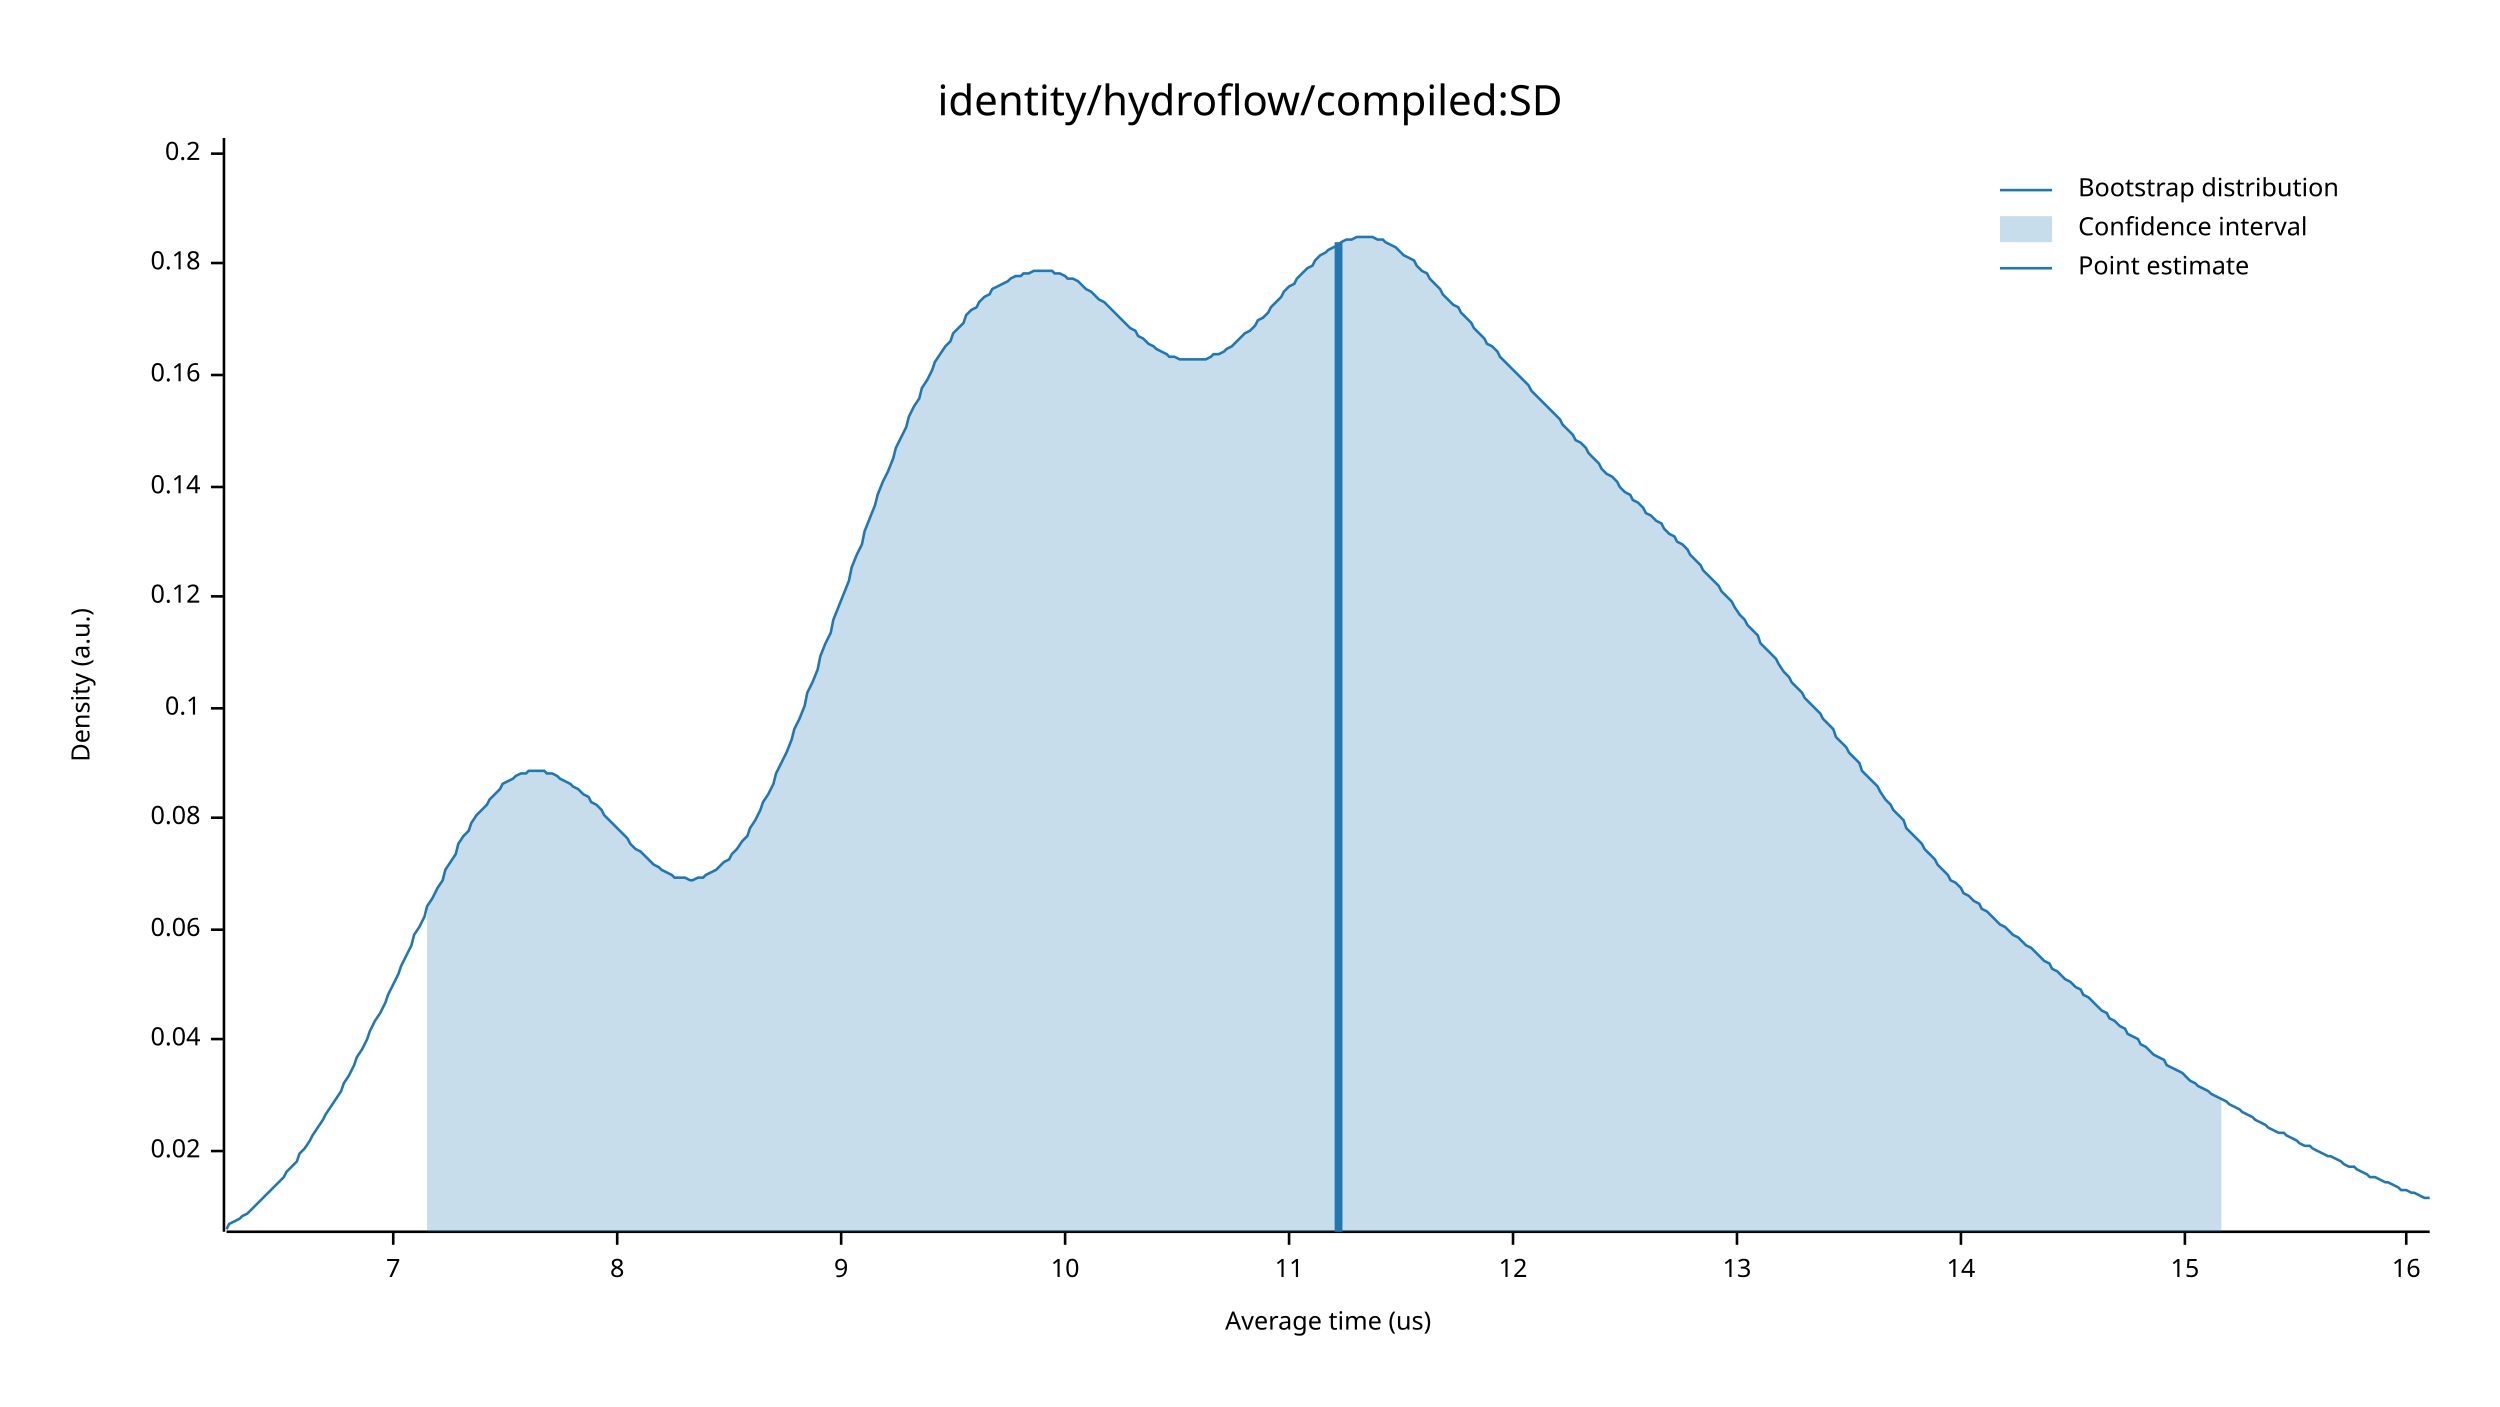
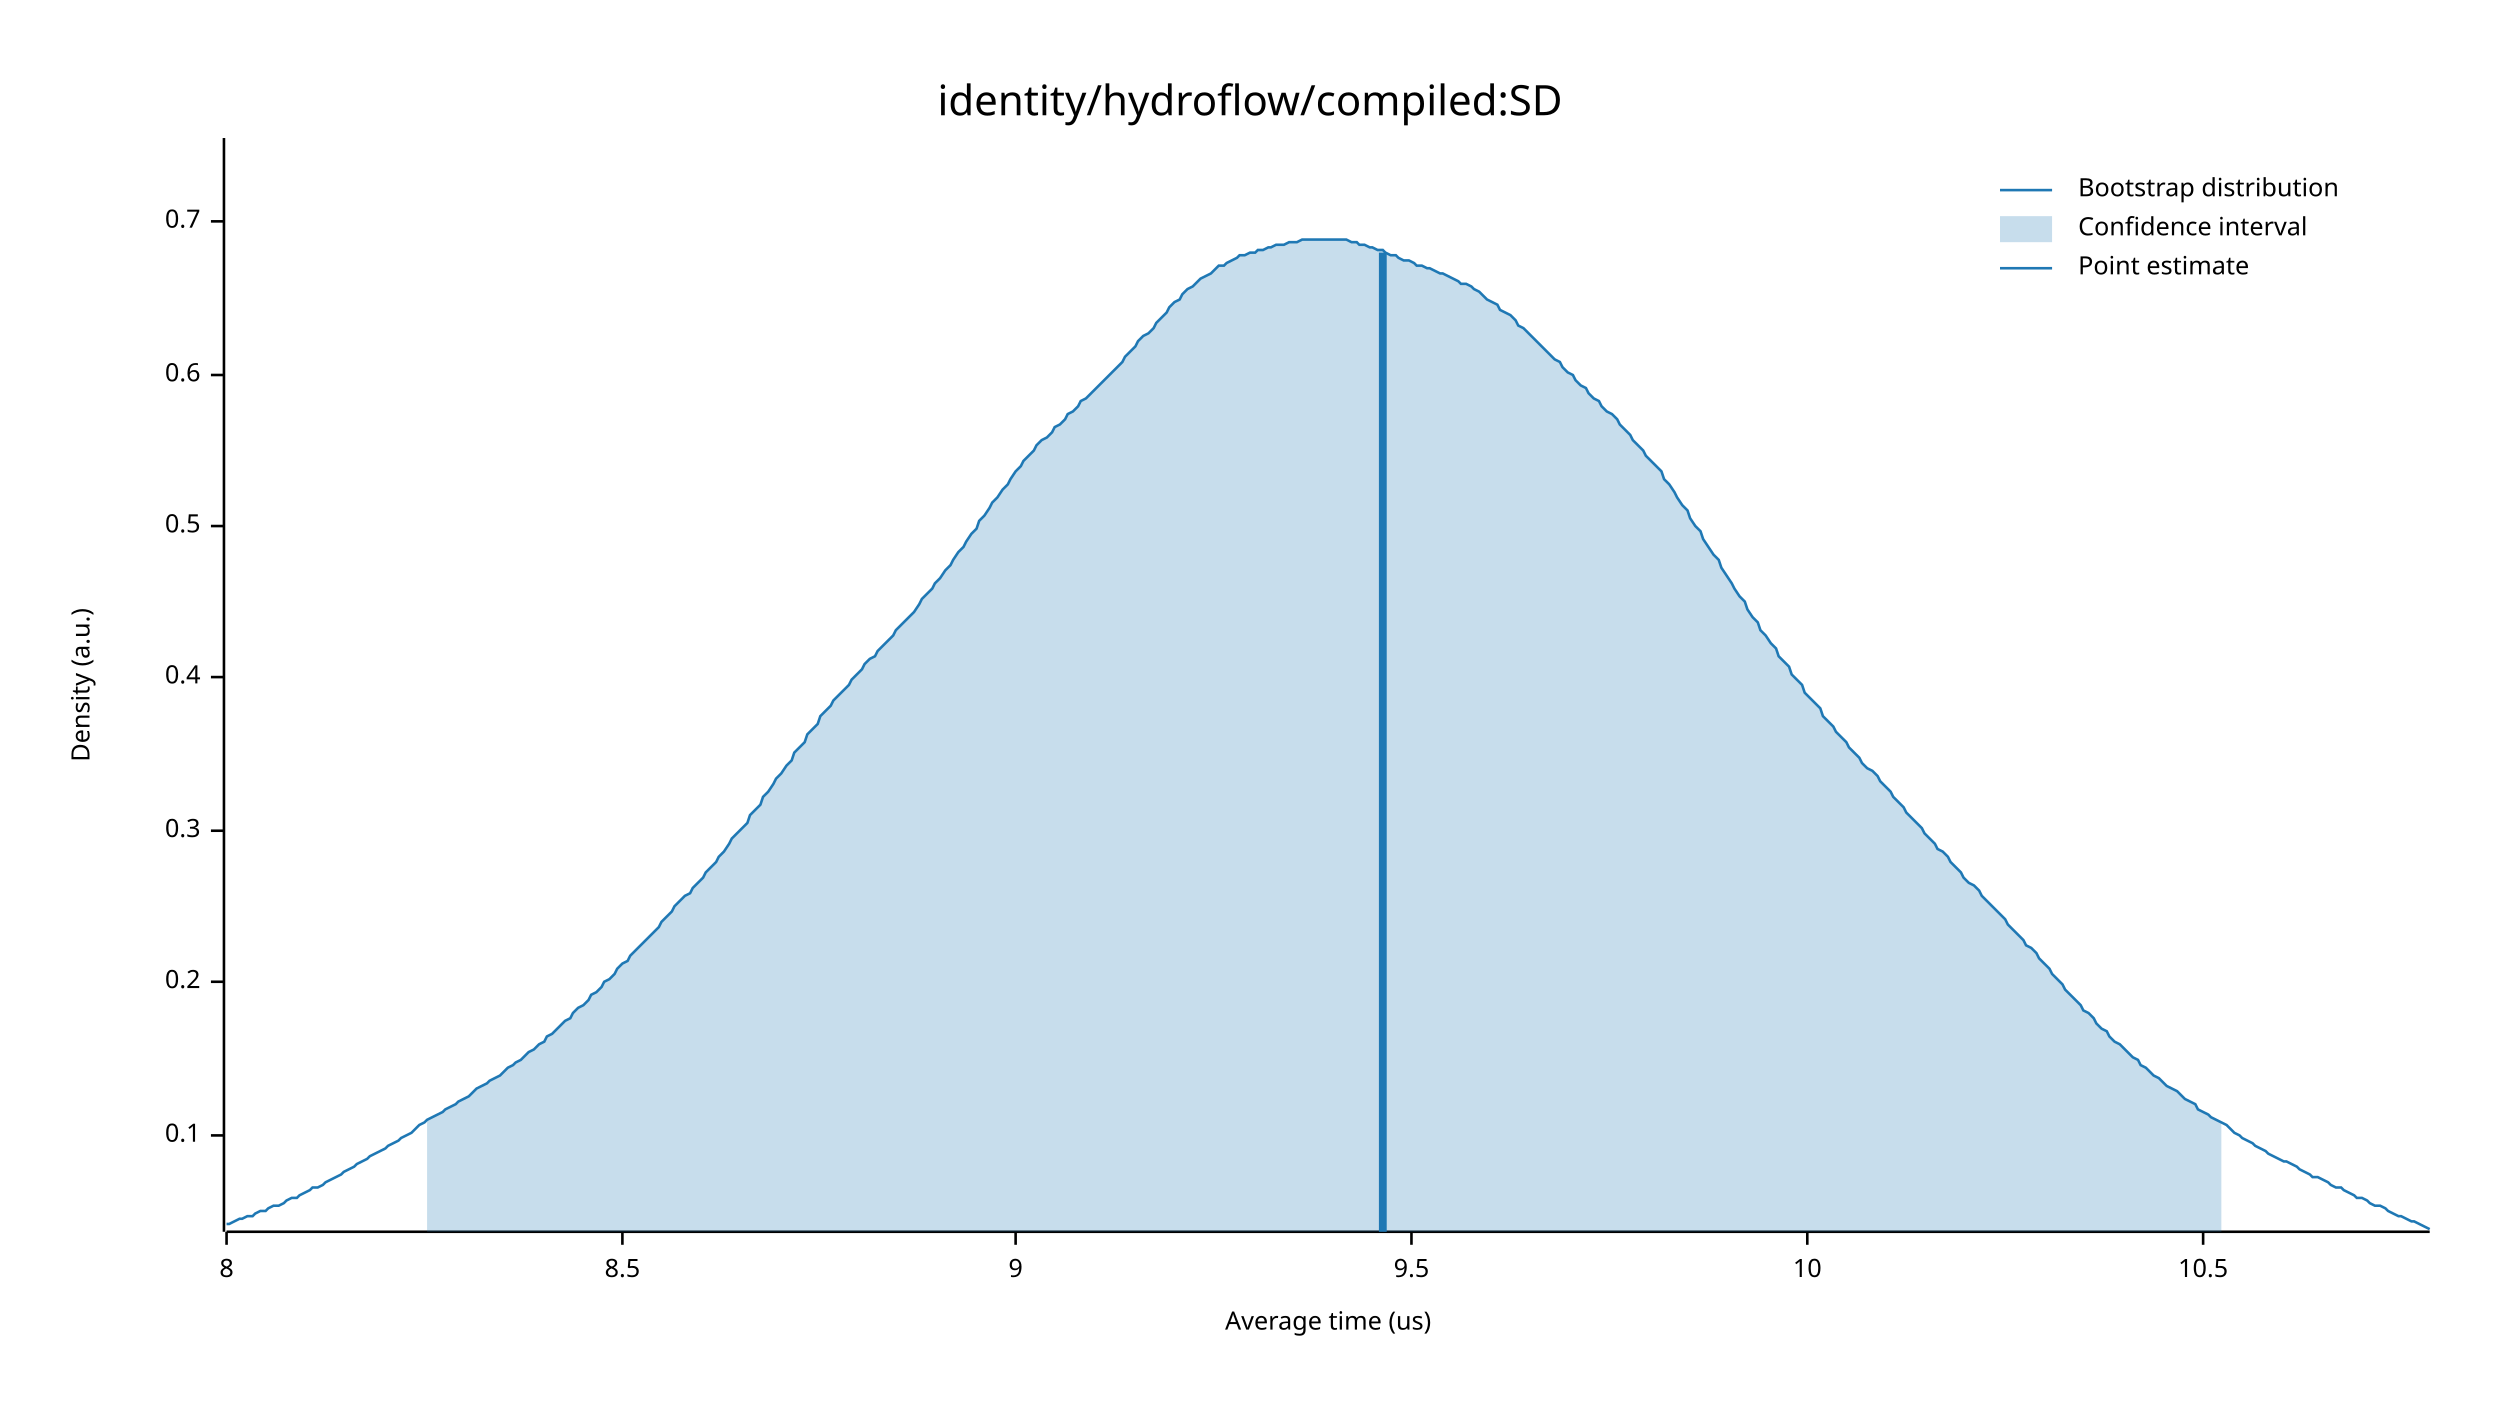
<svg xmlns="http://www.w3.org/2000/svg" width="960" height="540" viewBox="0 0 960 540">
  <text x="480" y="32" dy="0.76em" text-anchor="middle" font-family="sans-serif" font-size="16.129" opacity="1" fill="#000000">
identity/hydroflow/compiled:SD
</text>
  <text x="27" y="263" dy="0.76em" text-anchor="middle" font-family="sans-serif" font-size="9.677" opacity="1" fill="#000000" transform="rotate(270, 27, 263)">
Density (a.u.)
</text>
  <text x="510" y="513" dy="-0.5ex" text-anchor="middle" font-family="sans-serif" font-size="9.677" opacity="1" fill="#000000">
Average time (us)
</text>
  <polyline fill="none" opacity="1" stroke="#000000" stroke-width="1" points="86,53 86,473 " />
-   <text x="77" y="442" dy="0.5ex" text-anchor="end" font-family="sans-serif" font-size="9.677" opacity="1" fill="#000000">
- 0.02
- </text>
-   <polyline fill="none" opacity="1" stroke="#000000" stroke-width="1" points="81,442 86,442 " />
-   <text x="77" y="399" dy="0.5ex" text-anchor="end" font-family="sans-serif" font-size="9.677" opacity="1" fill="#000000">
- 0.04
- </text>
-   <polyline fill="none" opacity="1" stroke="#000000" stroke-width="1" points="81,399 86,399 " />
-   <text x="77" y="357" dy="0.5ex" text-anchor="end" font-family="sans-serif" font-size="9.677" opacity="1" fill="#000000">
- 0.06
- </text>
-   <polyline fill="none" opacity="1" stroke="#000000" stroke-width="1" points="81,357 86,357 " />
-   <text x="77" y="314" dy="0.5ex" text-anchor="end" font-family="sans-serif" font-size="9.677" opacity="1" fill="#000000">
- 0.08
- </text>
-   <polyline fill="none" opacity="1" stroke="#000000" stroke-width="1" points="81,314 86,314 " />
-   <text x="77" y="272" dy="0.5ex" text-anchor="end" font-family="sans-serif" font-size="9.677" opacity="1" fill="#000000">
+   <text x="77" y="436" dy="0.5ex" text-anchor="end" font-family="sans-serif" font-size="9.677" opacity="1" fill="#000000">
0.1
</text>
-   <polyline fill="none" opacity="1" stroke="#000000" stroke-width="1" points="81,272 86,272 " />
-   <text x="77" y="229" dy="0.5ex" text-anchor="end" font-family="sans-serif" font-size="9.677" opacity="1" fill="#000000">
- 0.12
+   <polyline fill="none" opacity="1" stroke="#000000" stroke-width="1" points="81,436 86,436 " />
+   <text x="77" y="377" dy="0.5ex" text-anchor="end" font-family="sans-serif" font-size="9.677" opacity="1" fill="#000000">
+ 0.2
</text>
-   <polyline fill="none" opacity="1" stroke="#000000" stroke-width="1" points="81,229 86,229 " />
-   <text x="77" y="187" dy="0.5ex" text-anchor="end" font-family="sans-serif" font-size="9.677" opacity="1" fill="#000000">
- 0.14
+   <polyline fill="none" opacity="1" stroke="#000000" stroke-width="1" points="81,377 86,377 " />
+   <text x="77" y="319" dy="0.5ex" text-anchor="end" font-family="sans-serif" font-size="9.677" opacity="1" fill="#000000">
+ 0.3
</text>
-   <polyline fill="none" opacity="1" stroke="#000000" stroke-width="1" points="81,187 86,187 " />
+   <polyline fill="none" opacity="1" stroke="#000000" stroke-width="1" points="81,319 86,319 " />
+   <text x="77" y="260" dy="0.5ex" text-anchor="end" font-family="sans-serif" font-size="9.677" opacity="1" fill="#000000">
+ 0.4
+ </text>
+   <polyline fill="none" opacity="1" stroke="#000000" stroke-width="1" points="81,260 86,260 " />
+   <text x="77" y="202" dy="0.5ex" text-anchor="end" font-family="sans-serif" font-size="9.677" opacity="1" fill="#000000">
+ 0.5
+ </text>
+   <polyline fill="none" opacity="1" stroke="#000000" stroke-width="1" points="81,202 86,202 " />
  <text x="77" y="144" dy="0.5ex" text-anchor="end" font-family="sans-serif" font-size="9.677" opacity="1" fill="#000000">
- 0.16
+ 0.6
</text>
  <polyline fill="none" opacity="1" stroke="#000000" stroke-width="1" points="81,144 86,144 " />
-   <text x="77" y="101" dy="0.5ex" text-anchor="end" font-family="sans-serif" font-size="9.677" opacity="1" fill="#000000">
- 0.18
+   <text x="77" y="85" dy="0.5ex" text-anchor="end" font-family="sans-serif" font-size="9.677" opacity="1" fill="#000000">
+ 0.7
</text>
-   <polyline fill="none" opacity="1" stroke="#000000" stroke-width="1" points="81,101 86,101 " />
-   <text x="77" y="59" dy="0.5ex" text-anchor="end" font-family="sans-serif" font-size="9.677" opacity="1" fill="#000000">
- 0.2
- </text>
-   <polyline fill="none" opacity="1" stroke="#000000" stroke-width="1" points="81,59 86,59 " />
+   <polyline fill="none" opacity="1" stroke="#000000" stroke-width="1" points="81,85 86,85 " />
  <polyline fill="none" opacity="1" stroke="#000000" stroke-width="1" points="87,473 933,473 " />
-   <text x="151" y="483" dy="0.76em" text-anchor="middle" font-family="sans-serif" font-size="9.677" opacity="1" fill="#000000">
- 7
- </text>
-   <polyline fill="none" opacity="1" stroke="#000000" stroke-width="1" points="151,473 151,478 " />
-   <text x="237" y="483" dy="0.76em" text-anchor="middle" font-family="sans-serif" font-size="9.677" opacity="1" fill="#000000">
+   <text x="87" y="483" dy="0.76em" text-anchor="middle" font-family="sans-serif" font-size="9.677" opacity="1" fill="#000000">
8
</text>
-   <polyline fill="none" opacity="1" stroke="#000000" stroke-width="1" points="237,473 237,478 " />
-   <text x="323" y="483" dy="0.76em" text-anchor="middle" font-family="sans-serif" font-size="9.677" opacity="1" fill="#000000">
+   <polyline fill="none" opacity="1" stroke="#000000" stroke-width="1" points="87,473 87,478 " />
+   <text x="239" y="483" dy="0.76em" text-anchor="middle" font-family="sans-serif" font-size="9.677" opacity="1" fill="#000000">
+ 8.5
+ </text>
+   <polyline fill="none" opacity="1" stroke="#000000" stroke-width="1" points="239,473 239,478 " />
+   <text x="390" y="483" dy="0.76em" text-anchor="middle" font-family="sans-serif" font-size="9.677" opacity="1" fill="#000000">
9
</text>
-   <polyline fill="none" opacity="1" stroke="#000000" stroke-width="1" points="323,473 323,478 " />
-   <text x="409" y="483" dy="0.76em" text-anchor="middle" font-family="sans-serif" font-size="9.677" opacity="1" fill="#000000">
+   <polyline fill="none" opacity="1" stroke="#000000" stroke-width="1" points="390,473 390,478 " />
+   <text x="542" y="483" dy="0.76em" text-anchor="middle" font-family="sans-serif" font-size="9.677" opacity="1" fill="#000000">
+ 9.5
+ </text>
+   <polyline fill="none" opacity="1" stroke="#000000" stroke-width="1" points="542,473 542,478 " />
+   <text x="694" y="483" dy="0.76em" text-anchor="middle" font-family="sans-serif" font-size="9.677" opacity="1" fill="#000000">
10
</text>
-   <polyline fill="none" opacity="1" stroke="#000000" stroke-width="1" points="409,473 409,478 " />
-   <text x="495" y="483" dy="0.76em" text-anchor="middle" font-family="sans-serif" font-size="9.677" opacity="1" fill="#000000">
- 11
+   <polyline fill="none" opacity="1" stroke="#000000" stroke-width="1" points="694,473 694,478 " />
+   <text x="846" y="483" dy="0.76em" text-anchor="middle" font-family="sans-serif" font-size="9.677" opacity="1" fill="#000000">
+ 10.5
</text>
-   <polyline fill="none" opacity="1" stroke="#000000" stroke-width="1" points="495,473 495,478 " />
-   <text x="581" y="483" dy="0.76em" text-anchor="middle" font-family="sans-serif" font-size="9.677" opacity="1" fill="#000000">
- 12
- </text>
-   <polyline fill="none" opacity="1" stroke="#000000" stroke-width="1" points="581,473 581,478 " />
-   <text x="667" y="483" dy="0.76em" text-anchor="middle" font-family="sans-serif" font-size="9.677" opacity="1" fill="#000000">
- 13
- </text>
-   <polyline fill="none" opacity="1" stroke="#000000" stroke-width="1" points="667,473 667,478 " />
-   <text x="753" y="483" dy="0.76em" text-anchor="middle" font-family="sans-serif" font-size="9.677" opacity="1" fill="#000000">
- 14
- </text>
-   <polyline fill="none" opacity="1" stroke="#000000" stroke-width="1" points="753,473 753,478 " />
-   <text x="839" y="483" dy="0.76em" text-anchor="middle" font-family="sans-serif" font-size="9.677" opacity="1" fill="#000000">
- 15
- </text>
-   <polyline fill="none" opacity="1" stroke="#000000" stroke-width="1" points="839,473 839,478 " />
-   <text x="924" y="483" dy="0.76em" text-anchor="middle" font-family="sans-serif" font-size="9.677" opacity="1" fill="#000000">
- 16
- </text>
-   <polyline fill="none" opacity="1" stroke="#000000" stroke-width="1" points="924,473 924,478 " />
-   <polyline fill="none" opacity="1" stroke="#1F78B4" stroke-width="1" points="87,472 88,470 90,469 92,468 93,467 95,466 97,464 98,463 100,461 102,459 103,458 105,456 107,454 109,452 110,450 112,448 114,446 115,443 117,441 119,438 120,436 122,433 124,430 125,428 127,425 129,422 131,419 132,416 134,413 136,409 137,406 139,403 141,399 142,396 144,392 146,389 148,385 149,382 151,378 153,374 154,371 156,367 158,363 159,359 161,356 163,352 164,348 166,345 168,341 170,338 171,334 173,331 175,328 176,324 178,321 180,319 181,316 183,313 185,311 187,309 188,307 190,305 192,303 193,301 195,300 197,299 198,298 200,297 202,297 203,296 205,296 207,296 209,296 210,297 212,297 214,298 215,299 217,300 219,301 220,302 222,303 224,305 226,306 227,308 229,309 231,311 232,313 234,315 236,317 237,318 239,320 241,322 242,324 244,326 246,327 248,329 249,330 251,332 253,333 254,334 256,335 258,336 259,337 261,337 263,337 265,338 266,338 268,337 270,337 271,336 273,335 275,334 276,333 278,331 280,330 281,328 283,326 285,323 287,321 288,318 290,315 292,311 293,308 295,305 297,301 298,297 300,293 302,289 304,284 305,280 307,276 309,271 310,266 312,262 314,257 315,252 317,247 319,243 320,238 322,233 324,228 326,223 327,218 329,213 331,209 332,204 334,199 336,194 337,190 339,185 341,181 343,176 344,172 346,168 348,164 349,160 351,156 353,153 354,149 356,146 358,142 359,139 361,136 363,133 365,131 366,128 368,126 370,124 371,121 373,119 375,118 376,116 378,114 380,113 381,111 383,110 385,109 387,108 388,107 390,106 392,106 393,105 395,105 397,104 398,104 400,104 402,104 404,104 405,105 407,105 409,106 410,107 412,107 414,108 415,109 417,111 419,112 420,113 422,115 424,116 426,118 427,119 429,121 431,123 432,124 434,126 436,127 437,129 439,130 441,132 443,133 444,134 446,135 448,136 449,137 451,137 453,138 454,138 456,138 458,138 459,138 461,138 463,138 465,137 466,136 468,136 470,135 471,134 473,133 475,131 476,130 478,128 480,127 482,125 483,123 485,122 487,120 488,118 490,116 492,114 493,112 495,110 497,109 498,107 500,105 502,103 504,102 505,100 507,98 509,97 510,96 512,95 514,94 515,93 517,92 519,92 521,91 522,91 524,91 526,91 527,91 529,92 531,92 532,93 534,94 536,95 537,96 539,98 541,99 543,100 544,102 546,104 548,105 549,107 551,109 553,111 554,113 556,115 558,117 560,118 561,120 563,122 565,124 566,126 568,128 570,130 571,132 573,133 575,135 576,137 578,139 580,141 582,143 583,144 585,146 587,148 588,150 590,152 592,154 593,155 595,157 597,159 599,161 600,163 602,165 604,167 605,169 607,170 609,172 610,174 612,176 614,178 615,180 617,182 619,183 621,185 622,187 624,189 626,190 627,192 629,193 631,195 632,197 634,198 636,200 638,201 639,203 641,205 643,206 644,208 646,209 648,211 649,213 651,215 653,217 654,219 656,221 658,223 660,225 661,227 663,229 665,231 666,233 668,236 670,238 671,240 673,242 675,244 676,247 678,249 680,251 682,253 683,255 685,258 687,260 688,262 690,264 692,266 693,268 695,270 697,272 699,274 700,276 702,278 704,280 705,283 707,285 709,287 710,289 712,291 714,293 715,296 717,298 719,300 721,302 722,304 724,307 726,309 727,311 729,313 731,315 732,318 734,320 736,322 738,324 739,326 741,328 743,330 744,332 746,334 748,336 749,338 751,339 753,341 754,343 756,344 758,346 760,347 761,349 763,350 765,352 766,353 768,355 770,356 771,357 773,359 775,360 777,362 778,363 780,364 782,366 783,367 785,369 787,370 788,372 790,373 792,375 793,376 795,377 797,379 799,380 800,382 802,383 804,385 805,386 807,388 809,389 810,391 812,392 814,394 816,395 817,397 819,398 821,399 822,401 824,402 826,404 827,405 829,406 831,407 832,409 834,410 836,411 838,412 839,413 841,415 843,416 844,417 846,418 848,419 849,420 851,421 853,422 855,423 856,424 858,425 860,426 861,427 863,428 865,429 866,430 868,431 870,432 871,433 873,434 875,435 877,435 878,436 880,437 882,438 883,439 885,440 887,440 888,441 890,442 892,443 894,444 895,444 897,445 899,446 900,447 902,448 904,448 905,449 907,450 909,451 910,452 912,452 914,453 916,454 917,454 919,455 921,456 922,457 924,457 926,458 927,458 929,459 931,460 933,460 " />
-   <polygon opacity="0.25" fill="#1F78B4" points="164,348 166,345 168,341 170,338 171,334 173,331 175,328 176,324 178,321 180,319 181,316 183,313 185,311 187,309 188,307 190,305 192,303 193,301 195,300 197,299 198,298 200,297 202,297 203,296 205,296 207,296 209,296 210,297 212,297 214,298 215,299 217,300 219,301 220,302 222,303 224,305 226,306 227,308 229,309 231,311 232,313 234,315 236,317 237,318 239,320 241,322 242,324 244,326 246,327 248,329 249,330 251,332 253,333 254,334 256,335 258,336 259,337 261,337 263,337 265,338 266,338 268,337 270,337 271,336 273,335 275,334 276,333 278,331 280,330 281,328 283,326 285,323 287,321 288,318 290,315 292,311 293,308 295,305 297,301 298,297 300,293 302,289 304,284 305,280 307,276 309,271 310,266 312,262 314,257 315,252 317,247 319,243 320,238 322,233 324,228 326,223 327,218 329,213 331,209 332,204 334,199 336,194 337,190 339,185 341,181 343,176 344,172 346,168 348,164 349,160 351,156 353,153 354,149 356,146 358,142 359,139 361,136 363,133 365,131 366,128 368,126 370,124 371,121 373,119 375,118 376,116 378,114 380,113 381,111 383,110 385,109 387,108 388,107 390,106 392,106 393,105 395,105 397,104 398,104 400,104 402,104 404,104 405,105 407,105 409,106 410,107 412,107 414,108 415,109 417,111 419,112 420,113 422,115 424,116 426,118 427,119 429,121 431,123 432,124 434,126 436,127 437,129 439,130 441,132 443,133 444,134 446,135 448,136 449,137 451,137 453,138 454,138 456,138 458,138 459,138 461,138 463,138 465,137 466,136 468,136 470,135 471,134 473,133 475,131 476,130 478,128 480,127 482,125 483,123 485,122 487,120 488,118 490,116 492,114 493,112 495,110 497,109 498,107 500,105 502,103 504,102 505,100 507,98 509,97 510,96 512,95 514,94 515,93 517,92 519,92 521,91 522,91 524,91 526,91 527,91 529,92 531,92 532,93 534,94 536,95 537,96 539,98 541,99 543,100 544,102 546,104 548,105 549,107 551,109 553,111 554,113 556,115 558,117 560,118 561,120 563,122 565,124 566,126 568,128 570,130 571,132 573,133 575,135 576,137 578,139 580,141 582,143 583,144 585,146 587,148 588,150 590,152 592,154 593,155 595,157 597,159 599,161 600,163 602,165 604,167 605,169 607,170 609,172 610,174 612,176 614,178 615,180 617,182 619,183 621,185 622,187 624,189 626,190 627,192 629,193 631,195 632,197 634,198 636,200 638,201 639,203 641,205 643,206 644,208 646,209 648,211 649,213 651,215 653,217 654,219 656,221 658,223 660,225 661,227 663,229 665,231 666,233 668,236 670,238 671,240 673,242 675,244 676,247 678,249 680,251 682,253 683,255 685,258 687,260 688,262 690,264 692,266 693,268 695,270 697,272 699,274 700,276 702,278 704,280 705,283 707,285 709,287 710,289 712,291 714,293 715,296 717,298 719,300 721,302 722,304 724,307 726,309 727,311 729,313 731,315 732,318 734,320 736,322 738,324 739,326 741,328 743,330 744,332 746,334 748,336 749,338 751,339 753,341 754,343 756,344 758,346 760,347 761,349 763,350 765,352 766,353 768,355 770,356 771,357 773,359 775,360 777,362 778,363 780,364 782,366 783,367 785,369 787,370 788,372 790,373 792,375 793,376 795,377 797,379 799,380 800,382 802,383 804,385 805,386 807,388 809,389 810,391 812,392 814,394 816,395 817,397 819,398 821,399 822,401 824,402 826,404 827,405 829,406 831,407 832,409 834,410 836,411 838,412 839,413 841,415 843,416 844,417 846,418 848,419 849,420 851,421 853,422 853,473 164,473 " />
-   <polyline fill="none" opacity="1" stroke="#1F78B4" stroke-width="3" points="514,473 514,93 " />
+   <polyline fill="none" opacity="1" stroke="#000000" stroke-width="1" points="846,473 846,478 " />
+   <polyline fill="none" opacity="1" stroke="#1F78B4" stroke-width="1" points="87,470 88,470 90,469 92,468 93,468 95,467 97,467 98,466 100,465 102,465 103,464 105,463 107,463 109,462 110,461 112,460 114,460 115,459 117,458 119,457 120,456 122,456 124,455 125,454 127,453 129,452 131,451 132,450 134,449 136,448 137,447 139,446 141,445 142,444 144,443 146,442 148,441 149,440 151,439 153,438 154,437 156,436 158,435 159,434 161,432 163,431 164,430 166,429 168,428 170,427 171,426 173,425 175,424 176,423 178,422 180,421 181,420 183,418 185,417 187,416 188,415 190,414 192,413 193,412 195,410 197,409 198,408 200,407 202,405 203,404 205,403 207,401 209,400 210,398 212,397 214,395 215,394 217,392 219,391 220,389 222,387 224,386 226,384 227,382 229,381 231,379 232,377 234,376 236,374 237,372 239,370 241,369 242,367 244,365 246,363 248,361 249,360 251,358 253,356 254,354 256,352 258,350 259,348 261,346 263,344 265,343 266,341 268,339 270,337 271,335 273,333 275,331 276,329 278,327 280,324 281,322 283,320 285,318 287,316 288,313 290,311 292,309 293,306 295,304 297,301 298,299 300,297 302,294 304,292 305,289 307,287 309,285 310,282 312,280 314,278 315,275 317,273 319,271 320,269 322,267 324,265 326,263 327,261 329,259 331,257 332,255 334,253 336,252 337,250 339,248 341,246 343,244 344,242 346,240 348,238 349,237 351,235 353,232 354,230 356,228 358,226 359,224 361,222 363,219 365,217 366,215 368,212 370,210 371,208 373,205 375,203 376,200 378,198 380,195 381,193 383,191 385,188 387,186 388,184 390,181 392,179 393,177 395,175 397,173 398,171 400,169 402,168 404,166 405,164 407,163 409,161 410,159 412,158 414,156 415,154 417,153 419,151 420,150 422,148 424,146 426,144 427,143 429,141 431,139 432,137 434,135 436,133 437,131 439,129 441,128 443,126 444,124 446,122 448,120 449,118 451,116 453,115 454,113 456,111 458,110 459,109 461,107 463,106 465,105 466,104 468,102 470,102 471,101 473,100 475,99 476,98 478,98 480,97 482,97 483,96 485,96 487,95 488,95 490,94 492,94 493,94 495,93 497,93 498,93 500,92 502,92 504,92 505,92 507,92 509,92 510,92 512,92 514,92 515,92 517,92 519,93 521,93 522,94 524,94 526,95 527,95 529,96 531,96 532,97 534,98 536,98 537,99 539,100 541,100 543,101 544,102 546,102 548,103 549,103 551,104 553,105 554,105 556,106 558,107 560,108 561,109 563,109 565,110 566,111 568,112 570,114 571,115 573,116 575,117 576,119 578,120 580,121 582,123 583,125 585,126 587,128 588,129 590,131 592,133 593,134 595,136 597,138 599,139 600,141 602,143 604,144 605,146 607,148 609,149 610,151 612,153 614,154 615,156 617,158 619,159 621,161 622,163 624,165 626,167 627,169 629,171 631,173 632,175 634,177 636,179 638,181 639,184 641,186 643,189 644,191 646,194 648,196 649,199 651,202 653,204 654,207 656,210 658,213 660,215 661,218 663,221 665,224 666,226 668,229 670,231 671,234 673,237 675,239 676,242 678,244 680,247 682,249 683,252 685,254 687,256 688,259 690,261 692,263 693,266 695,268 697,270 699,272 700,275 702,277 704,279 705,281 707,283 709,285 710,287 712,289 714,291 715,293 717,295 719,296 721,298 722,300 724,302 726,304 727,306 729,308 731,310 732,312 734,314 736,316 738,318 739,320 741,322 743,324 744,326 746,327 748,329 749,331 751,333 753,335 754,337 756,339 758,340 760,342 761,344 763,346 765,348 766,349 768,351 770,353 771,355 773,357 775,359 777,361 778,363 780,364 782,366 783,368 785,370 787,372 788,374 790,376 792,378 793,380 795,382 797,384 799,386 800,388 802,389 804,391 805,393 807,395 809,396 810,398 812,400 814,401 816,403 817,404 819,406 821,407 822,409 824,410 826,412 827,413 829,414 831,416 832,417 834,418 836,419 838,421 839,422 841,423 843,424 844,426 846,427 848,428 849,429 851,430 853,431 855,432 856,433 858,435 860,436 861,437 863,438 865,439 866,440 868,441 870,442 871,443 873,444 875,445 877,446 878,446 880,447 882,448 883,449 885,450 887,451 888,452 890,452 892,453 894,454 895,455 897,456 899,456 900,457 902,458 904,459 905,460 907,460 909,461 910,462 912,463 914,463 916,464 917,465 919,466 921,467 922,467 924,468 926,469 927,469 929,470 931,471 933,472 " />
+   <polygon opacity="0.25" fill="#1F78B4" points="164,430 166,429 168,428 170,427 171,426 173,425 175,424 176,423 178,422 180,421 181,420 183,418 185,417 187,416 188,415 190,414 192,413 193,412 195,410 197,409 198,408 200,407 202,405 203,404 205,403 207,401 209,400 210,398 212,397 214,395 215,394 217,392 219,391 220,389 222,387 224,386 226,384 227,382 229,381 231,379 232,377 234,376 236,374 237,372 239,370 241,369 242,367 244,365 246,363 248,361 249,360 251,358 253,356 254,354 256,352 258,350 259,348 261,346 263,344 265,343 266,341 268,339 270,337 271,335 273,333 275,331 276,329 278,327 280,324 281,322 283,320 285,318 287,316 288,313 290,311 292,309 293,306 295,304 297,301 298,299 300,297 302,294 304,292 305,289 307,287 309,285 310,282 312,280 314,278 315,275 317,273 319,271 320,269 322,267 324,265 326,263 327,261 329,259 331,257 332,255 334,253 336,252 337,250 339,248 341,246 343,244 344,242 346,240 348,238 349,237 351,235 353,232 354,230 356,228 358,226 359,224 361,222 363,219 365,217 366,215 368,212 370,210 371,208 373,205 375,203 376,200 378,198 380,195 381,193 383,191 385,188 387,186 388,184 390,181 392,179 393,177 395,175 397,173 398,171 400,169 402,168 404,166 405,164 407,163 409,161 410,159 412,158 414,156 415,154 417,153 419,151 420,150 422,148 424,146 426,144 427,143 429,141 431,139 432,137 434,135 436,133 437,131 439,129 441,128 443,126 444,124 446,122 448,120 449,118 451,116 453,115 454,113 456,111 458,110 459,109 461,107 463,106 465,105 466,104 468,102 470,102 471,101 473,100 475,99 476,98 478,98 480,97 482,97 483,96 485,96 487,95 488,95 490,94 492,94 493,94 495,93 497,93 498,93 500,92 502,92 504,92 505,92 507,92 509,92 510,92 512,92 514,92 515,92 517,92 519,93 521,93 522,94 524,94 526,95 527,95 529,96 531,96 532,97 534,98 536,98 537,99 539,100 541,100 543,101 544,102 546,102 548,103 549,103 551,104 553,105 554,105 556,106 558,107 560,108 561,109 563,109 565,110 566,111 568,112 570,114 571,115 573,116 575,117 576,119 578,120 580,121 582,123 583,125 585,126 587,128 588,129 590,131 592,133 593,134 595,136 597,138 599,139 600,141 602,143 604,144 605,146 607,148 609,149 610,151 612,153 614,154 615,156 617,158 619,159 621,161 622,163 624,165 626,167 627,169 629,171 631,173 632,175 634,177 636,179 638,181 639,184 641,186 643,189 644,191 646,194 648,196 649,199 651,202 653,204 654,207 656,210 658,213 660,215 661,218 663,221 665,224 666,226 668,229 670,231 671,234 673,237 675,239 676,242 678,244 680,247 682,249 683,252 685,254 687,256 688,259 690,261 692,263 693,266 695,268 697,270 699,272 700,275 702,277 704,279 705,281 707,283 709,285 710,287 712,289 714,291 715,293 717,295 719,296 721,298 722,300 724,302 726,304 727,306 729,308 731,310 732,312 734,314 736,316 738,318 739,320 741,322 743,324 744,326 746,327 748,329 749,331 751,333 753,335 754,337 756,339 758,340 760,342 761,344 763,346 765,348 766,349 768,351 770,353 771,355 773,357 775,359 777,361 778,363 780,364 782,366 783,368 785,370 787,372 788,374 790,376 792,378 793,380 795,382 797,384 799,386 800,388 802,389 804,391 805,393 807,395 809,396 810,398 812,400 814,401 816,403 817,404 819,406 821,407 822,409 824,410 826,412 827,413 829,414 831,416 832,417 834,418 836,419 838,421 839,422 841,423 843,424 844,426 846,427 848,428 849,429 851,430 853,431 853,473 164,473 " />
+   <polyline fill="none" opacity="1" stroke="#1F78B4" stroke-width="3" points="531,473 531,97 " />
  <text x="798" y="68" dy="0.76em" text-anchor="start" font-family="sans-serif" font-size="9.677" opacity="1" fill="#000000">
Bootstrap distribution
</text>
  <text x="798" y="83" dy="0.76em" text-anchor="start" font-family="sans-serif" font-size="9.677" opacity="1" fill="#000000">
Confidence interval
</text>
  <text x="798" y="98" dy="0.76em" text-anchor="start" font-family="sans-serif" font-size="9.677" opacity="1" fill="#000000">
Point estimate
</text>
  <polyline fill="none" opacity="1" stroke="#1F78B4" stroke-width="1" points="768,73 788,73 " />
  <rect x="768" y="83" width="20" height="10" opacity="0.25" fill="#1F78B4" stroke="none" />
  <polyline fill="none" opacity="1" stroke="#1F78B4" stroke-width="1" points="768,103 788,103 " />
</svg>
